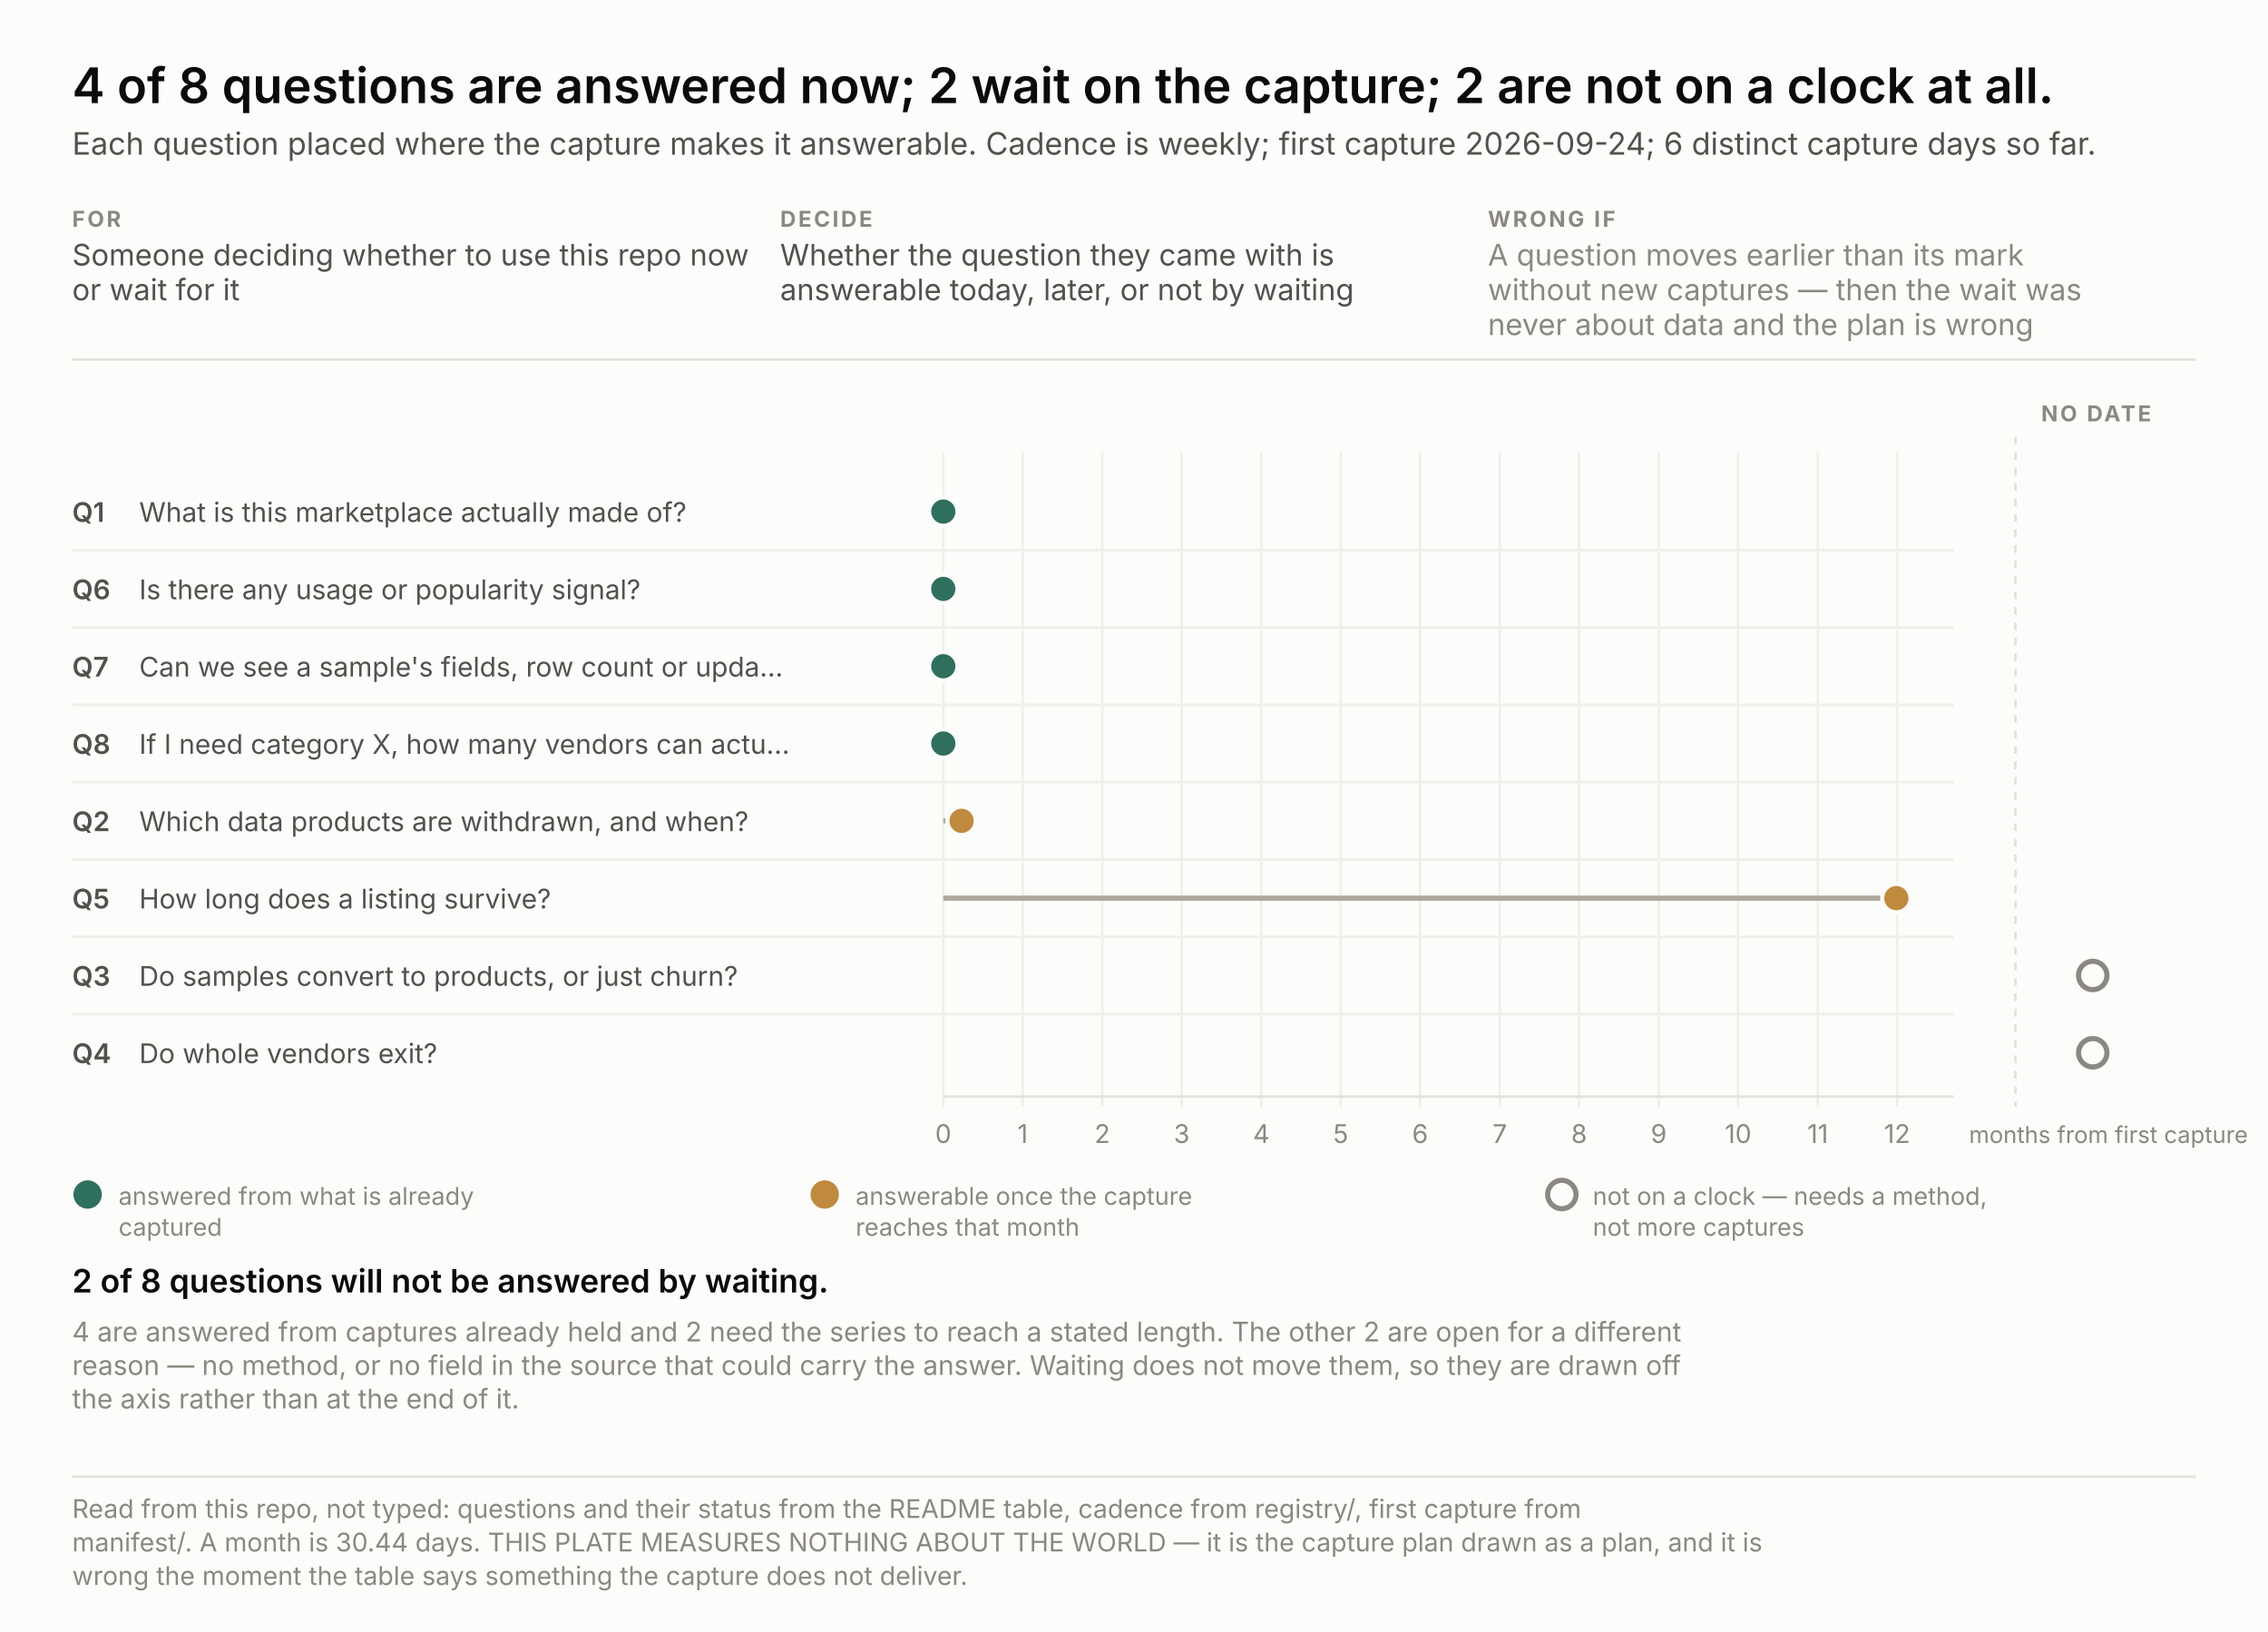
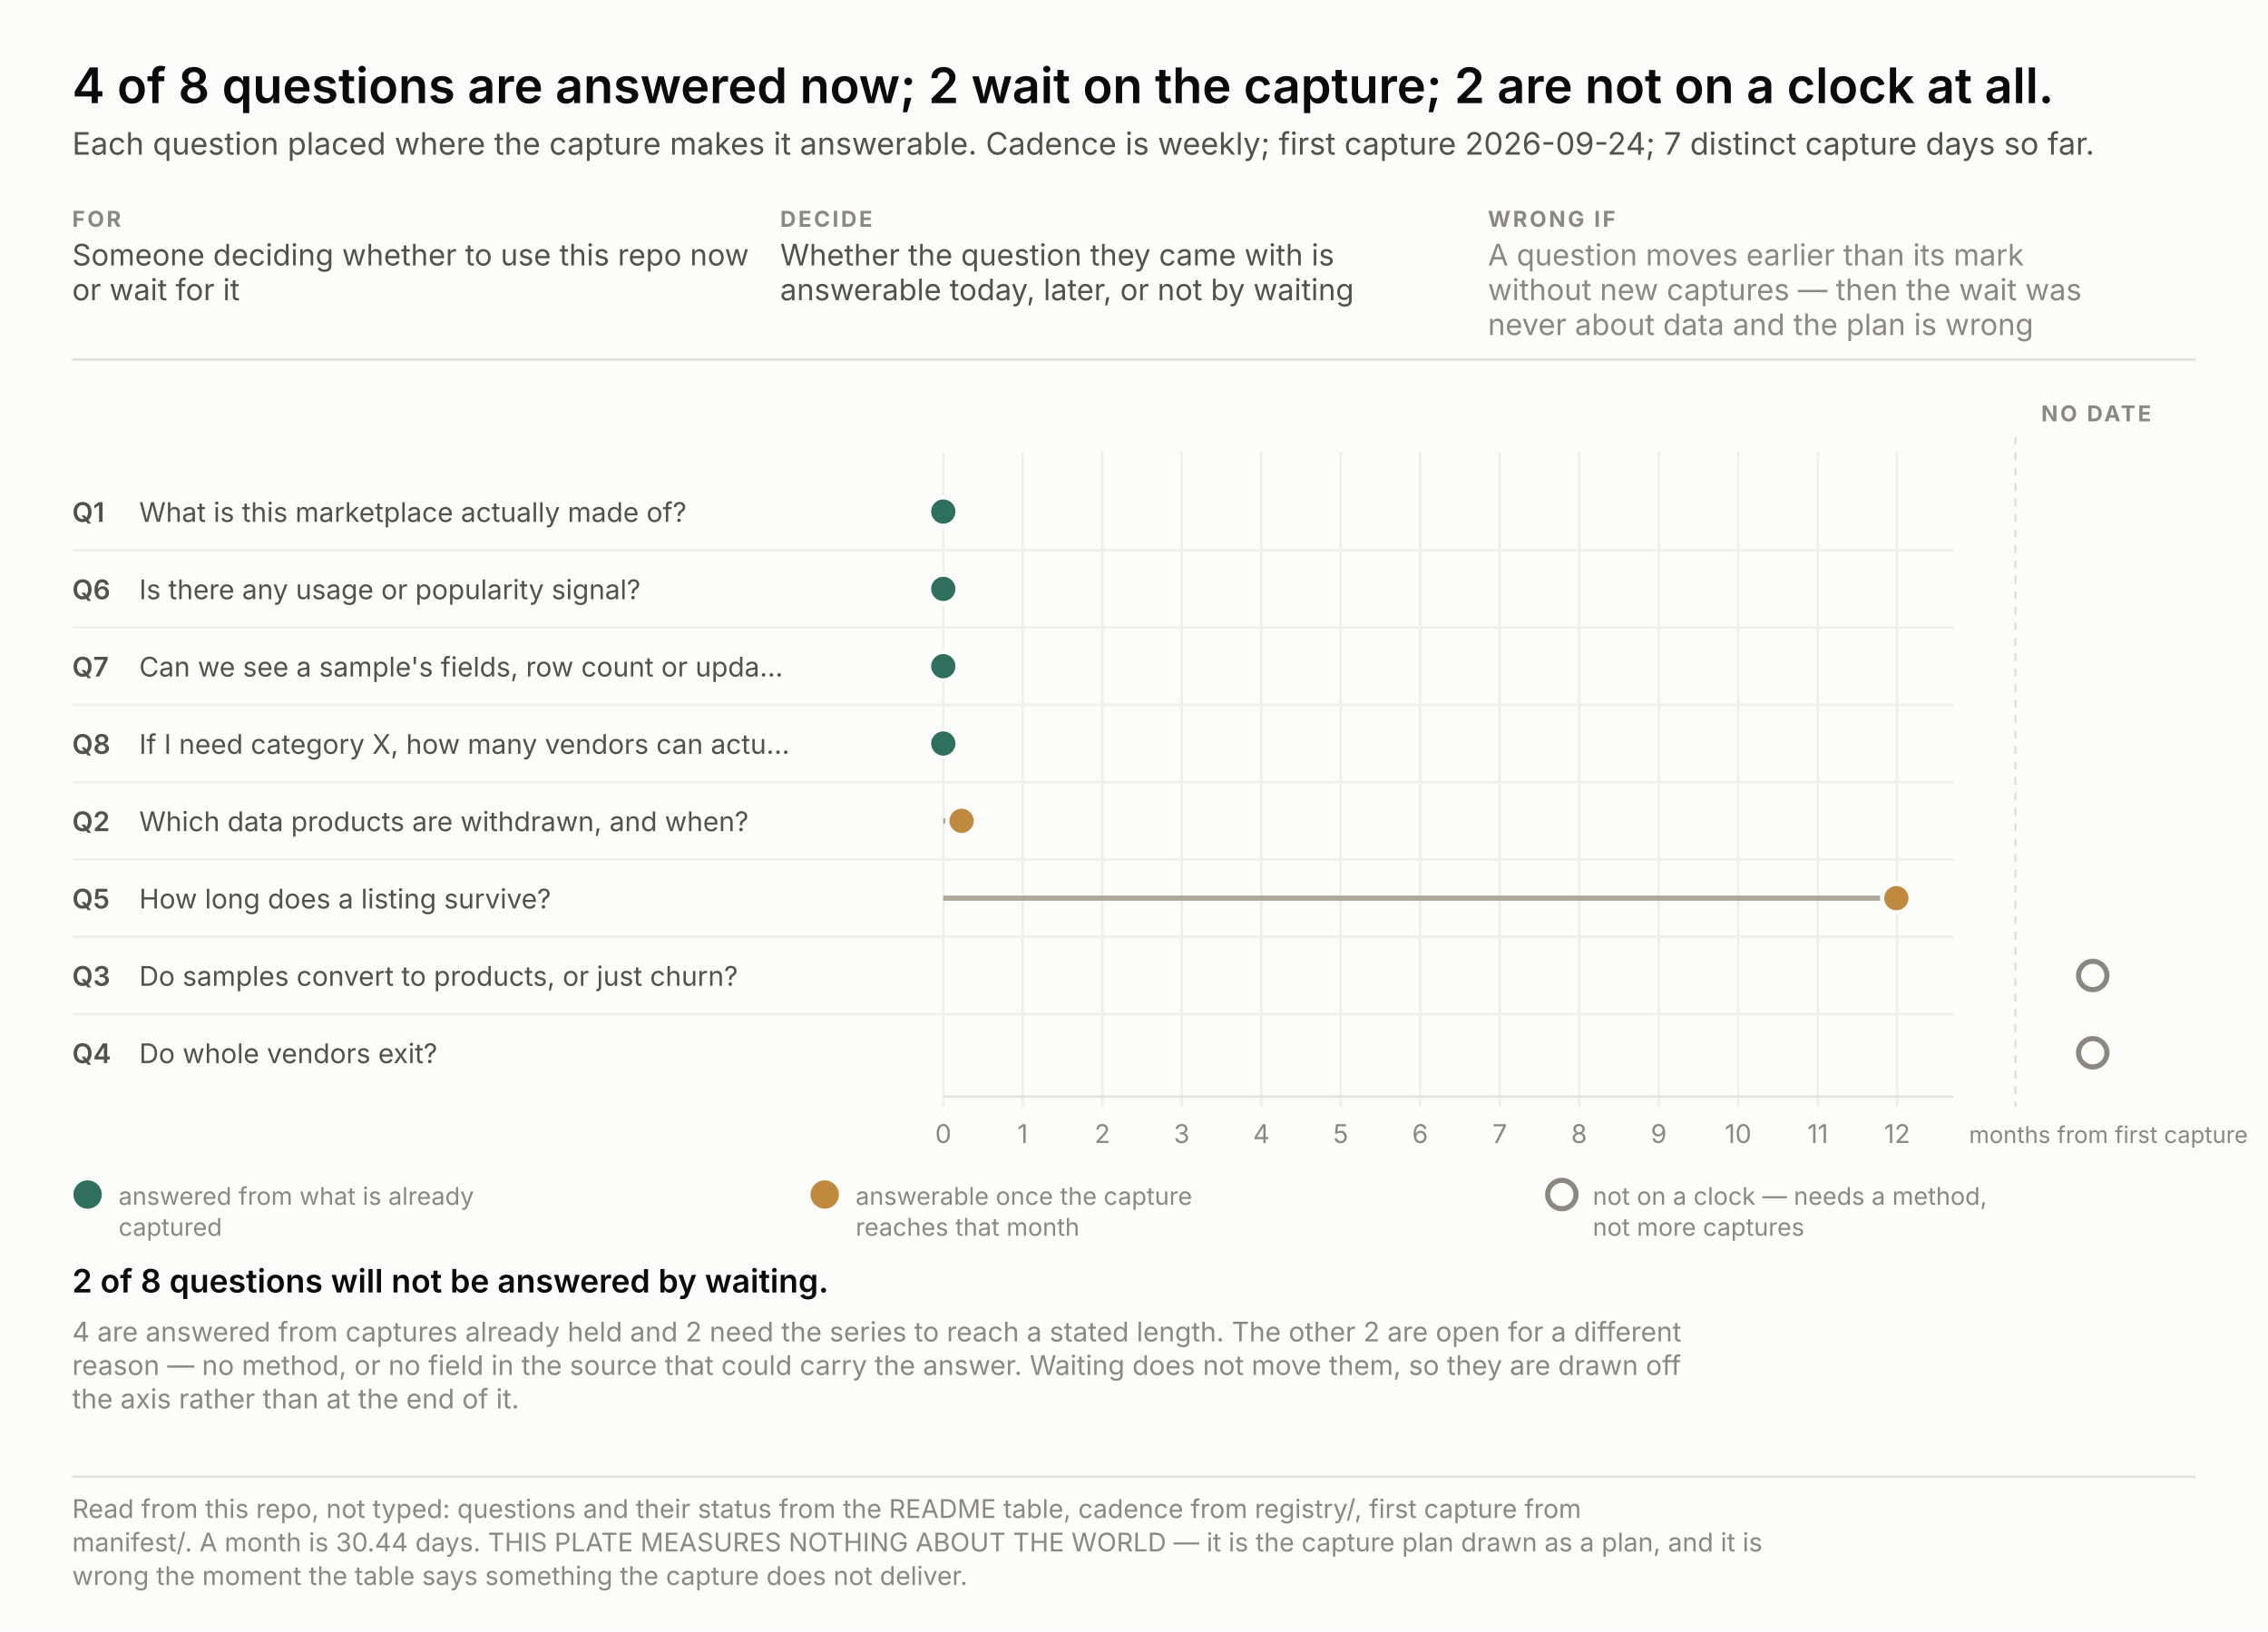
<svg xmlns="http://www.w3.org/2000/svg" width="880" height="633" viewBox="0 0 880 633" font-family="system-ui, -apple-system, &quot;Segoe UI&quot;, sans-serif">
  <rect width="880" height="633" fill="#fcfcfb" />
  <text x="28.0" y="40.0" font-size="19" fill="#0b0b0b" text-anchor="start" font-weight="600" style="font-variant-numeric: tabular-nums">4 of 8 questions are answered now; 2 wait on the capture; 2 are not on a clock at all.</text>
-   <text x="28.0" y="60.0" font-size="12" fill="#52514e" text-anchor="start" font-weight="normal" style="font-variant-numeric: tabular-nums">Each question placed where the capture makes it answerable. Cadence is weekly; first capture 2026-09-24; 6 distinct capture days so far.</text>
+   <text x="28.0" y="60.0" font-size="12" fill="#52514e" text-anchor="start" font-weight="normal" style="font-variant-numeric: tabular-nums">Each question placed where the capture makes it answerable. Cadence is weekly; first capture 2026-09-24; 7 distinct capture days so far.</text>
  <text x="28.0" y="88.0" font-size="8.5" fill="#8a8880" text-anchor="start" font-weight="700" letter-spacing="0.9" style="font-variant-numeric: tabular-nums">FOR</text>
  <text x="28.0" y="103.0" font-size="11.5" fill="#52514e" text-anchor="start" font-weight="normal" style="font-variant-numeric: tabular-nums">Someone deciding whether to use this repo now</text>
  <text x="28.0" y="116.5" font-size="11.5" fill="#52514e" text-anchor="start" font-weight="normal" style="font-variant-numeric: tabular-nums">or wait for it</text>
  <text x="302.7" y="88.0" font-size="8.5" fill="#8a8880" text-anchor="start" font-weight="700" letter-spacing="0.9" style="font-variant-numeric: tabular-nums">DECIDE</text>
  <text x="302.7" y="103.0" font-size="11.5" fill="#52514e" text-anchor="start" font-weight="normal" style="font-variant-numeric: tabular-nums">Whether the question they came with is</text>
  <text x="302.7" y="116.5" font-size="11.5" fill="#52514e" text-anchor="start" font-weight="normal" style="font-variant-numeric: tabular-nums">answerable today, later, or not by waiting</text>
  <text x="577.3" y="88.0" font-size="8.5" fill="#8a8880" text-anchor="start" font-weight="700" letter-spacing="0.9" style="font-variant-numeric: tabular-nums">WRONG IF</text>
  <text x="577.3" y="103.0" font-size="11.5" fill="#8a8880" text-anchor="start" font-weight="normal" style="font-variant-numeric: tabular-nums">A question moves earlier than its mark</text>
  <text x="577.3" y="116.5" font-size="11.5" fill="#8a8880" text-anchor="start" font-weight="normal" style="font-variant-numeric: tabular-nums">without new captures — then the wait was</text>
  <text x="577.3" y="130.0" font-size="11.5" fill="#8a8880" text-anchor="start" font-weight="normal" style="font-variant-numeric: tabular-nums">never about data and the plan is wrong</text>
  <line x1="28" y1="139.5" x2="852" y2="139.5" stroke="#e3e2db" />
  <line x1="366.0" y1="175.5" x2="366.0" y2="429.5" stroke="#f0efe9" />
  <text x="366.0" y="443.5" font-size="10" fill="#8a8880" text-anchor="middle" font-weight="normal" style="font-variant-numeric: tabular-nums">0</text>
  <line x1="396.8" y1="175.5" x2="396.8" y2="429.5" stroke="#f0efe9" />
  <text x="396.8" y="443.5" font-size="10" fill="#8a8880" text-anchor="middle" font-weight="normal" style="font-variant-numeric: tabular-nums">1</text>
  <line x1="427.7" y1="175.5" x2="427.7" y2="429.5" stroke="#f0efe9" />
  <text x="427.7" y="443.5" font-size="10" fill="#8a8880" text-anchor="middle" font-weight="normal" style="font-variant-numeric: tabular-nums">2</text>
  <line x1="458.5" y1="175.5" x2="458.5" y2="429.5" stroke="#f0efe9" />
  <text x="458.5" y="443.5" font-size="10" fill="#8a8880" text-anchor="middle" font-weight="normal" style="font-variant-numeric: tabular-nums">3</text>
  <line x1="489.4" y1="175.5" x2="489.4" y2="429.5" stroke="#f0efe9" />
  <text x="489.4" y="443.5" font-size="10" fill="#8a8880" text-anchor="middle" font-weight="normal" style="font-variant-numeric: tabular-nums">4</text>
  <line x1="520.2" y1="175.5" x2="520.2" y2="429.5" stroke="#f0efe9" />
  <text x="520.2" y="443.5" font-size="10" fill="#8a8880" text-anchor="middle" font-weight="normal" style="font-variant-numeric: tabular-nums">5</text>
  <line x1="551.0" y1="175.5" x2="551.0" y2="429.5" stroke="#f0efe9" />
  <text x="551.0" y="443.5" font-size="10" fill="#8a8880" text-anchor="middle" font-weight="normal" style="font-variant-numeric: tabular-nums">6</text>
  <line x1="581.9" y1="175.5" x2="581.9" y2="429.5" stroke="#f0efe9" />
  <text x="581.9" y="443.5" font-size="10" fill="#8a8880" text-anchor="middle" font-weight="normal" style="font-variant-numeric: tabular-nums">7</text>
  <line x1="612.7" y1="175.5" x2="612.7" y2="429.5" stroke="#f0efe9" />
  <text x="612.7" y="443.5" font-size="10" fill="#8a8880" text-anchor="middle" font-weight="normal" style="font-variant-numeric: tabular-nums">8</text>
  <line x1="643.6" y1="175.5" x2="643.6" y2="429.5" stroke="#f0efe9" />
  <text x="643.6" y="443.5" font-size="10" fill="#8a8880" text-anchor="middle" font-weight="normal" style="font-variant-numeric: tabular-nums">9</text>
  <line x1="674.4" y1="175.5" x2="674.4" y2="429.5" stroke="#f0efe9" />
  <text x="674.4" y="443.5" font-size="10" fill="#8a8880" text-anchor="middle" font-weight="normal" style="font-variant-numeric: tabular-nums">10</text>
  <line x1="705.3" y1="175.5" x2="705.3" y2="429.5" stroke="#f0efe9" />
  <text x="705.3" y="443.5" font-size="10" fill="#8a8880" text-anchor="middle" font-weight="normal" style="font-variant-numeric: tabular-nums">11</text>
  <line x1="736.1" y1="175.5" x2="736.1" y2="429.5" stroke="#f0efe9" />
  <text x="736.1" y="443.5" font-size="10" fill="#8a8880" text-anchor="middle" font-weight="normal" style="font-variant-numeric: tabular-nums">12</text>
  <text x="764.0" y="443.5" font-size="9" fill="#8a8880" text-anchor="start" font-weight="normal" style="font-variant-numeric: tabular-nums">months from first capture</text>
  <line x1="366" y1="425.5" x2="758" y2="425.5" stroke="#e3e2db" />
  <line x1="782.0" y1="169.5" x2="782.0" y2="429.5" stroke="#e3e2db" stroke-dasharray="3 3" />
  <text x="792.0" y="163.5" font-size="8.5" fill="#8a8880" text-anchor="start" font-weight="700" letter-spacing="0.9" style="font-variant-numeric: tabular-nums">NO DATE</text>
  <text x="28.0" y="202.5" font-size="10.5" fill="#52514e" text-anchor="start" font-weight="600" style="font-variant-numeric: tabular-nums">Q1</text>
  <text x="54.0" y="202.5" font-size="10.5" fill="#52514e" text-anchor="start" font-weight="normal" style="font-variant-numeric: tabular-nums">What is this marketplace actually made of?</text>
  <circle cx="366.0" cy="198.5" r="5.5" fill="#2f6f5e" stroke="#fcfcfb" stroke-width="1.6" />
  <text x="28.0" y="232.5" font-size="10.5" fill="#52514e" text-anchor="start" font-weight="600" style="font-variant-numeric: tabular-nums">Q6</text>
  <text x="54.0" y="232.5" font-size="10.5" fill="#52514e" text-anchor="start" font-weight="normal" style="font-variant-numeric: tabular-nums">Is there any usage or popularity signal?</text>
  <line x1="28" y1="213.5" x2="758" y2="213.5" stroke="#f0efe9" />
  <circle cx="366.0" cy="228.5" r="5.5" fill="#2f6f5e" stroke="#fcfcfb" stroke-width="1.6" />
  <text x="28.0" y="262.5" font-size="10.5" fill="#52514e" text-anchor="start" font-weight="600" style="font-variant-numeric: tabular-nums">Q7</text>
  <text x="54.0" y="262.5" font-size="10.5" fill="#52514e" text-anchor="start" font-weight="normal" style="font-variant-numeric: tabular-nums">Can we see a sample's fields, row count or upda…</text>
  <line x1="28" y1="243.5" x2="758" y2="243.5" stroke="#f0efe9" />
  <circle cx="366.0" cy="258.5" r="5.5" fill="#2f6f5e" stroke="#fcfcfb" stroke-width="1.6" />
  <text x="28.0" y="292.5" font-size="10.5" fill="#52514e" text-anchor="start" font-weight="600" style="font-variant-numeric: tabular-nums">Q8</text>
  <text x="54.0" y="292.5" font-size="10.5" fill="#52514e" text-anchor="start" font-weight="normal" style="font-variant-numeric: tabular-nums">If I need category X, how many vendors can actu…</text>
  <line x1="28" y1="273.5" x2="758" y2="273.5" stroke="#f0efe9" />
  <circle cx="366.0" cy="288.5" r="5.5" fill="#2f6f5e" stroke="#fcfcfb" stroke-width="1.6" />
  <text x="28.0" y="322.5" font-size="10.5" fill="#52514e" text-anchor="start" font-weight="600" style="font-variant-numeric: tabular-nums">Q2</text>
  <text x="54.0" y="322.5" font-size="10.5" fill="#52514e" text-anchor="start" font-weight="normal" style="font-variant-numeric: tabular-nums">Which data products are withdrawn, and when?</text>
  <line x1="28" y1="303.5" x2="758" y2="303.5" stroke="#f0efe9" />
  <line x1="366.0" y1="318.5" x2="373.1" y2="318.5" stroke="#aca89a" stroke-width="2" />
  <circle cx="373.1" cy="318.5" r="5.5" fill="#c08a3e" stroke="#fcfcfb" stroke-width="1.6" />
  <text x="28.0" y="352.5" font-size="10.5" fill="#52514e" text-anchor="start" font-weight="600" style="font-variant-numeric: tabular-nums">Q5</text>
  <text x="54.0" y="352.5" font-size="10.5" fill="#52514e" text-anchor="start" font-weight="normal" style="font-variant-numeric: tabular-nums">How long does a listing survive?</text>
  <line x1="28" y1="333.5" x2="758" y2="333.5" stroke="#f0efe9" />
  <line x1="366.0" y1="348.5" x2="735.8" y2="348.5" stroke="#aca89a" stroke-width="2" />
  <circle cx="735.8" cy="348.5" r="5.5" fill="#c08a3e" stroke="#fcfcfb" stroke-width="1.6" />
  <text x="28.0" y="382.5" font-size="10.5" fill="#52514e" text-anchor="start" font-weight="600" style="font-variant-numeric: tabular-nums">Q3</text>
  <text x="54.0" y="382.5" font-size="10.5" fill="#52514e" text-anchor="start" font-weight="normal" style="font-variant-numeric: tabular-nums">Do samples convert to products, or just churn?</text>
  <line x1="28" y1="363.5" x2="758" y2="363.5" stroke="#f0efe9" />
  <circle cx="812.0" cy="378.5" r="5.5" fill="none" stroke="#8a8880" stroke-width="2" />
  <text x="28.0" y="412.5" font-size="10.5" fill="#52514e" text-anchor="start" font-weight="600" style="font-variant-numeric: tabular-nums">Q4</text>
  <text x="54.0" y="412.5" font-size="10.5" fill="#52514e" text-anchor="start" font-weight="normal" style="font-variant-numeric: tabular-nums">Do whole vendors exit?</text>
  <line x1="28" y1="393.5" x2="758" y2="393.5" stroke="#f0efe9" />
  <circle cx="812.0" cy="408.5" r="5.5" fill="none" stroke="#8a8880" stroke-width="2" />
  <circle cx="34.0" cy="463.5" r="5.5" fill="#2f6f5e" />
  <text x="46.0" y="467.5" font-size="9.5" fill="#8a8880" text-anchor="start" font-weight="normal" style="font-variant-numeric: tabular-nums">answered from what is already</text>
  <text x="46.0" y="479.5" font-size="9.5" fill="#8a8880" text-anchor="start" font-weight="normal" style="font-variant-numeric: tabular-nums">captured</text>
  <circle cx="320.0" cy="463.5" r="5.5" fill="#c08a3e" />
  <text x="332.0" y="467.5" font-size="9.5" fill="#8a8880" text-anchor="start" font-weight="normal" style="font-variant-numeric: tabular-nums">answerable once the capture</text>
  <text x="332.0" y="479.5" font-size="9.5" fill="#8a8880" text-anchor="start" font-weight="normal" style="font-variant-numeric: tabular-nums">reaches that month</text>
  <circle cx="606.0" cy="463.5" r="5.5" fill="none" stroke="#8a8880" stroke-width="2" />
  <text x="618.0" y="467.5" font-size="9.5" fill="#8a8880" text-anchor="start" font-weight="normal" style="font-variant-numeric: tabular-nums">not on a clock — needs a method,</text>
  <text x="618.0" y="479.5" font-size="9.5" fill="#8a8880" text-anchor="start" font-weight="normal" style="font-variant-numeric: tabular-nums">not more captures</text>
  <text x="28.0" y="501.5" fill="none" stroke="#fcfcfb" stroke-width="3.4" stroke-linejoin="round" font-size="12.5" text-anchor="start" font-weight="600" style="font-variant-numeric: tabular-nums">2 of 8 questions will not be answered by waiting.</text>
  <text x="28.0" y="501.5" fill="#0b0b0b" font-size="12.5" text-anchor="start" font-weight="600" style="font-variant-numeric: tabular-nums">2 of 8 questions will not be answered by waiting.</text>
  <text x="28.0" y="520.5" font-size="10.5" fill="#8a8880" text-anchor="start" font-weight="normal" style="font-variant-numeric: tabular-nums">4 are answered from captures already held and 2 need the series to reach a stated length. The other 2 are open for a different</text>
  <text x="28.0" y="533.5" font-size="10.5" fill="#8a8880" text-anchor="start" font-weight="normal" style="font-variant-numeric: tabular-nums">reason — no method, or no field in the source that could carry the answer. Waiting does not move them, so they are drawn off</text>
  <text x="28.0" y="546.5" font-size="10.5" fill="#8a8880" text-anchor="start" font-weight="normal" style="font-variant-numeric: tabular-nums">the axis rather than at the end of it.</text>
  <line x1="28" y1="573.0" x2="852" y2="573.0" stroke="#e3e2db" />
  <text x="28.0" y="589.0" font-size="10" fill="#8a8880" text-anchor="start" font-weight="normal" style="font-variant-numeric: tabular-nums">Read from this repo, not typed: questions and their status from the README table, cadence from registry/, first capture from</text>
  <text x="28.0" y="602.0" font-size="10" fill="#8a8880" text-anchor="start" font-weight="normal" style="font-variant-numeric: tabular-nums">manifest/. A month is 30.44 days. THIS PLATE MEASURES NOTHING ABOUT THE WORLD — it is the capture plan drawn as a plan, and it is</text>
  <text x="28.0" y="615.0" font-size="10" fill="#8a8880" text-anchor="start" font-weight="normal" style="font-variant-numeric: tabular-nums">wrong the moment the table says something the capture does not deliver.</text>
</svg>
